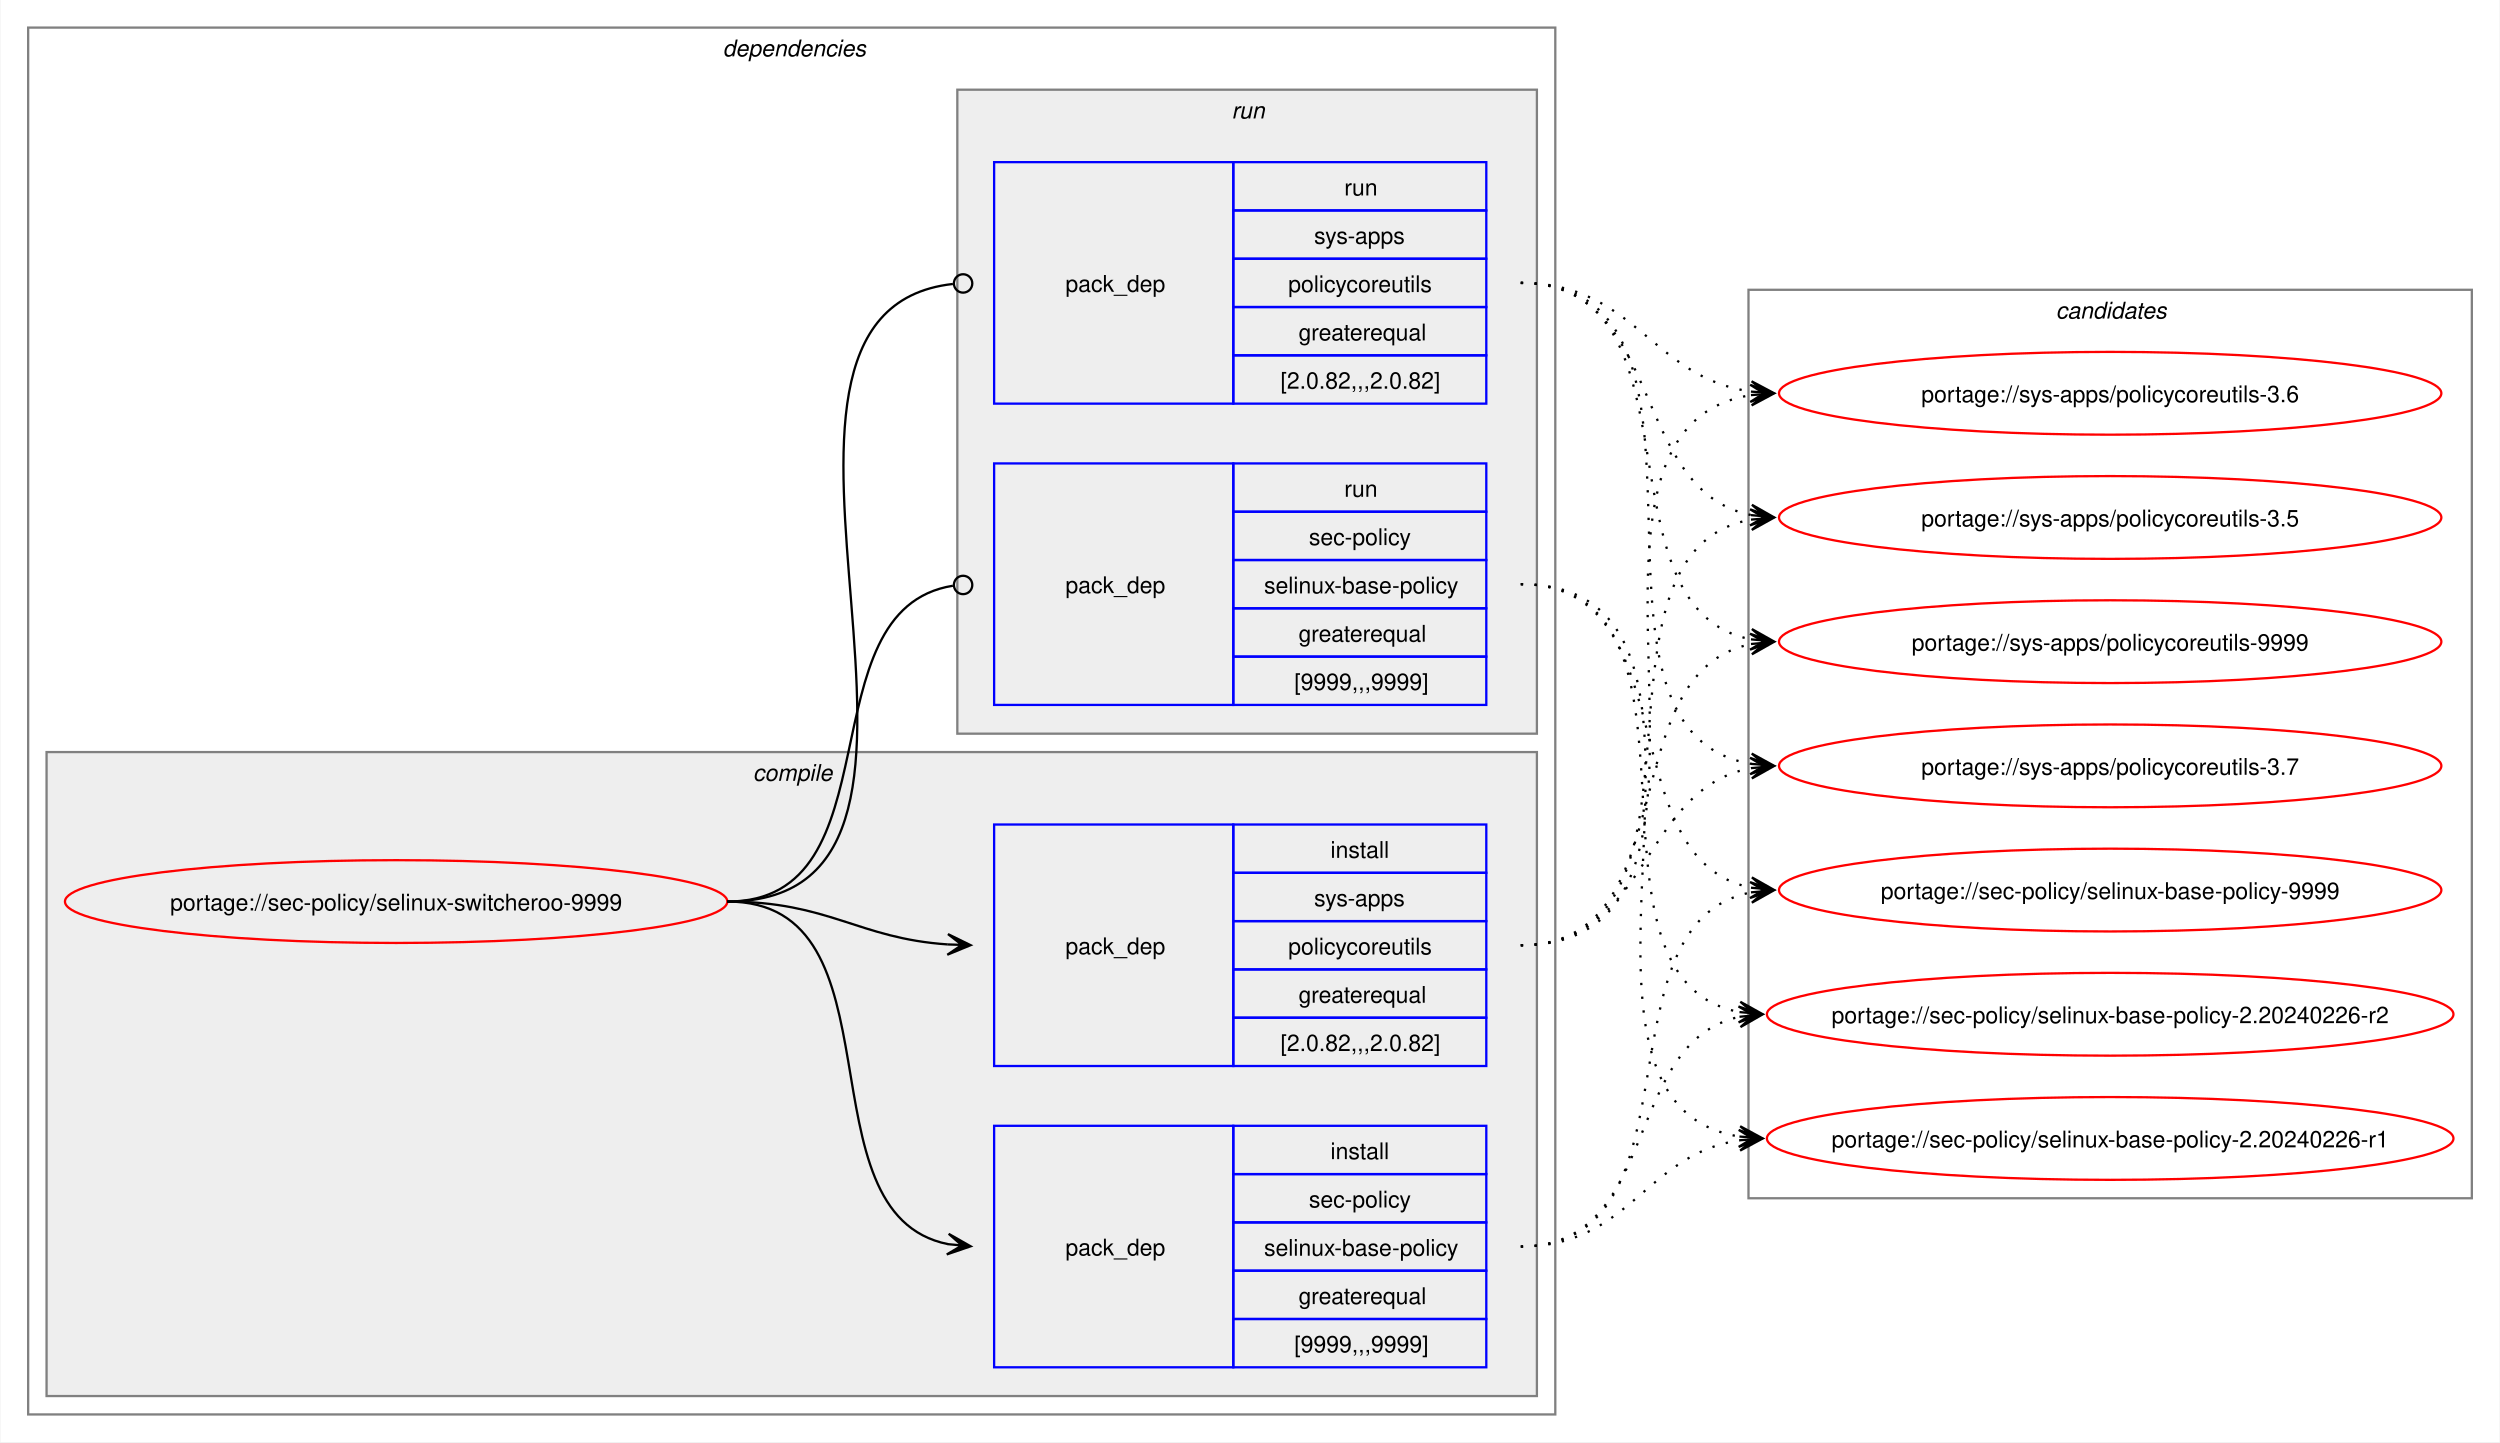
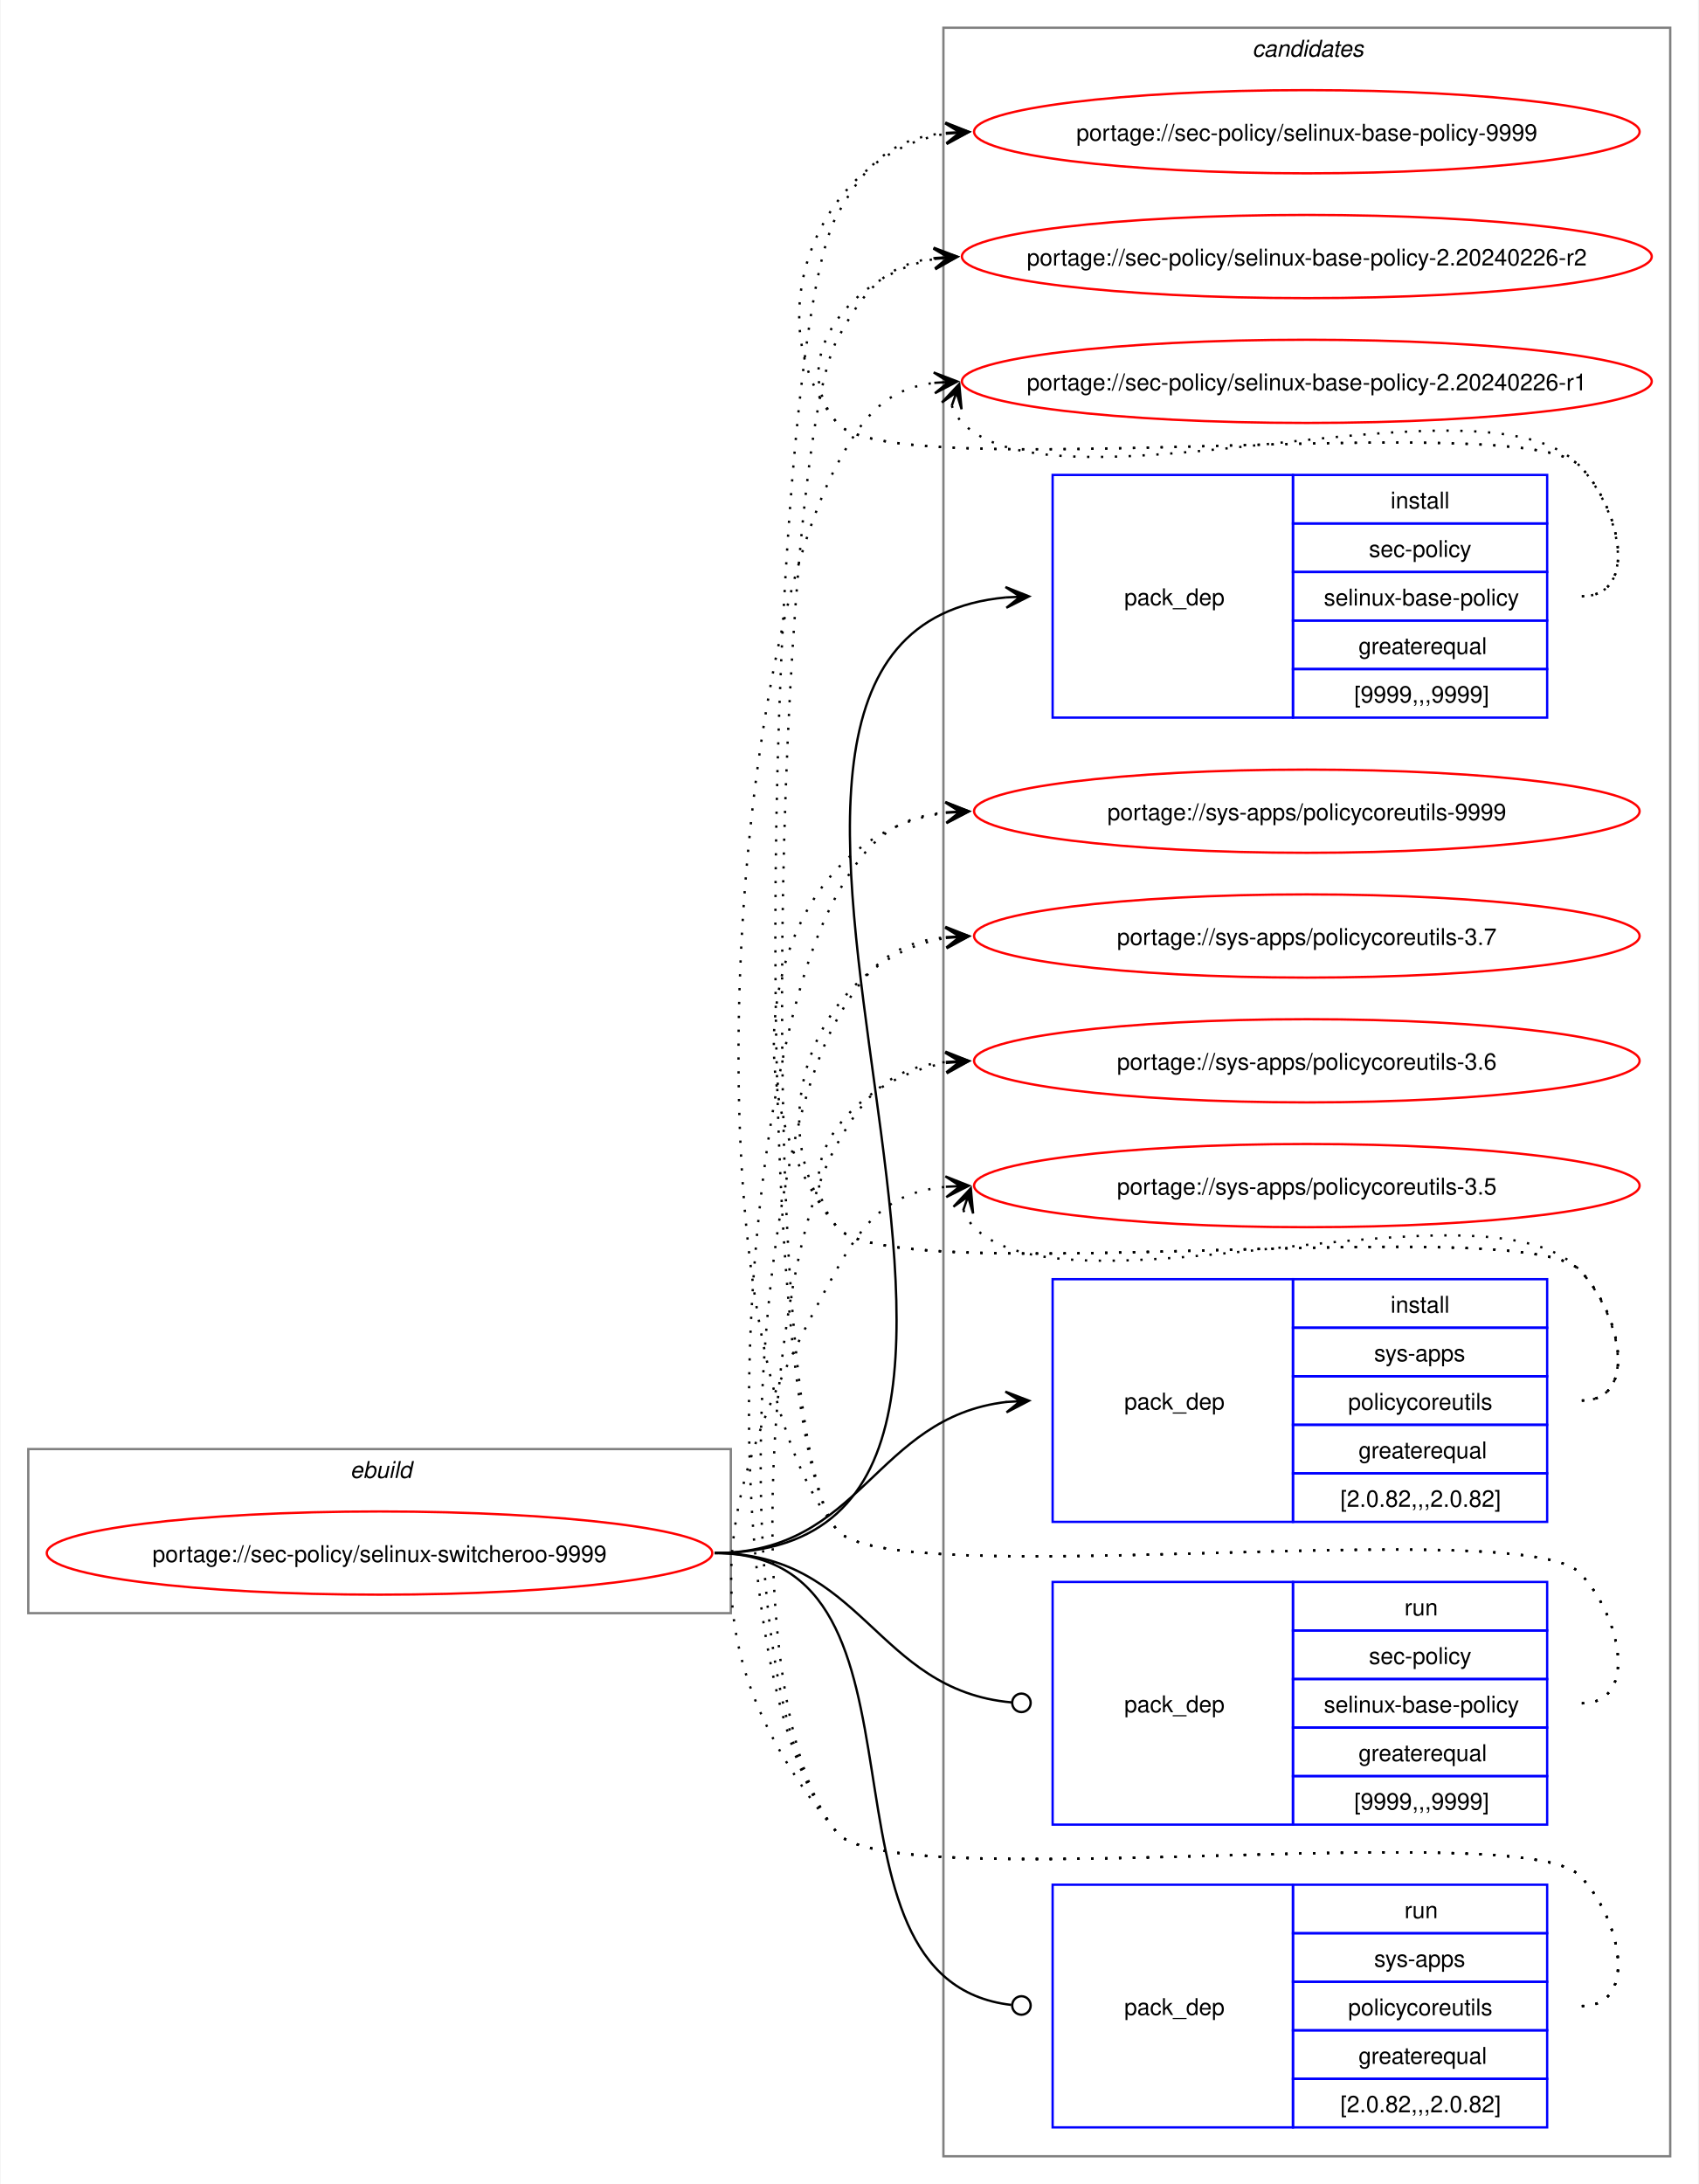
- <svg xmlns="http://www.w3.org/2000/svg" xmlns:xlink="http://www.w3.org/1999/xlink" width="1087pt" height="627pt" viewBox="0.00 0.00 1086.51 627.00">
-   <g id="graph0" class="graph" transform="scale(1 1) rotate(0) translate(4 623)">
-     <polygon fill="white" stroke="none" points="-4,4 -4,-623 1082.51,-623 1082.51,4 -4,4" />
-     <g id="clust2" class="cluster">
-       <polygon fill="none" stroke="gray" points="8,-8 8,-611 672,-611 672,-8 8,-8" />
-       <text text-anchor="start" x="310" y="-598.5" font-family="Helvetica,sans-Serif" font-style="italic" font-size="10.00">dependencies</text>
-     </g>
-     <g id="clust3" class="cluster">
-       <polygon fill="#eeeeee" stroke="gray" points="16,-16 16,-296 664,-296 664,-16 16,-16" />
-       <text text-anchor="start" x="323.12" y="-283.5" font-family="Helvetica,sans-Serif" font-style="italic" font-size="10.00">compile</text>
-     </g>
-     <g id="clust7" class="cluster">
-       <polygon fill="#eeeeee" stroke="gray" points="412,-304 412,-584 664,-584 664,-304 412,-304" />
-       <text text-anchor="start" x="531.25" y="-571.5" font-family="Helvetica,sans-Serif" font-style="italic" font-size="10.00">run</text>
-     </g>
+ <svg xmlns="http://www.w3.org/2000/svg" xmlns:xlink="http://www.w3.org/1999/xlink" width="735pt" height="945pt" viewBox="0.00 0.00 734.51 945.00">
+   <g id="graph0" class="graph" transform="scale(1 1) rotate(0) translate(4 941)">
+     <polygon fill="white" stroke="none" points="-4,4 -4,-941 730.51,-941 730.51,4 -4,4" />
    <g id="clust10" class="cluster">
-       <polygon fill="none" stroke="gray" points="756,-102 756,-497 1070.51,-497 1070.51,-102 756,-102" />
-       <text text-anchor="start" x="889.63" y="-484.5" font-family="Helvetica,sans-Serif" font-style="italic" font-size="10.00">candidates</text>
+       <polygon fill="none" stroke="gray" points="404,-8 404,-929 718.51,-929 718.51,-8 404,-8" />
+       <text text-anchor="start" x="537.63" y="-916.5" font-family="Helvetica,sans-Serif" font-style="italic" font-size="10.00">candidates</text>
+     </g>
+     <g id="clust1" class="cluster">
+       <polygon fill="none" stroke="gray" points="8,-243 8,-314 312,-314 312,-243 8,-243" />
+       <text text-anchor="start" x="147.25" y="-301.5" font-family="Helvetica,sans-Serif" font-style="italic" font-size="10.00">ebuild</text>
    </g>
    <g id="node1" class="node">
      <g id="a_node1">
        <a xlink:href="../sec-policy/selinux-switcheroo-9999.svg" xlink:title="portage://sec-policy/selinux-switcheroo-9999">
-           <ellipse fill="none" stroke="red" cx="168" cy="-231" rx="144" ry="18" />
-           <text text-anchor="middle" x="168" y="-227.12" font-family="Helvetica,sans-Serif" font-size="10.00">portage://sec-policy/selinux-switcheroo-9999</text>
+           <ellipse fill="none" stroke="red" cx="160" cy="-269" rx="144" ry="18" />
+           <text text-anchor="middle" x="160" y="-265.12" font-family="Helvetica,sans-Serif" font-size="10.00">portage://sec-policy/selinux-switcheroo-9999</text>
        </a>
      </g>
    </g>
    <g id="node2" class="node">
-       <polygon fill="none" stroke="blue" points="428,-28.5 428,-133.5 532,-133.5 532,-28.5 428,-28.5" />
-       <text text-anchor="start" x="459" y="-77.12" font-family="Helvetica,sans-Serif" font-size="10.00">pack_dep</text>
-       <polygon fill="none" stroke="blue" points="532,-112.5 532,-133.5 642,-133.5 642,-112.5 532,-112.5" />
-       <text text-anchor="start" x="574.25" y="-119" font-family="Helvetica,sans-Serif" font-size="10.00">install</text>
-       <polygon fill="none" stroke="blue" points="532,-91.5 532,-112.5 642,-112.5 642,-91.5 532,-91.5" />
-       <text text-anchor="start" x="564.87" y="-98" font-family="Helvetica,sans-Serif" font-size="10.00">sec-policy</text>
-       <polygon fill="none" stroke="blue" points="532,-70.5 532,-91.5 642,-91.5 642,-70.5 532,-70.5" />
-       <text text-anchor="start" x="545.37" y="-77" font-family="Helvetica,sans-Serif" font-size="10.00">selinux-base-policy</text>
-       <polygon fill="none" stroke="blue" points="532,-49.5 532,-70.5 642,-70.5 642,-49.5 532,-49.5" />
-       <text text-anchor="start" x="560.37" y="-56" font-family="Helvetica,sans-Serif" font-size="10.00">greaterequal</text>
-       <polygon fill="none" stroke="blue" points="532,-28.5 532,-49.5 642,-49.5 642,-28.5 532,-28.5" />
-       <text text-anchor="start" x="558.5" y="-35" font-family="Helvetica,sans-Serif" font-size="10.00">[9999,,,9999]</text>
+       <polygon fill="none" stroke="blue" points="451.26,-630.5 451.26,-735.5 555.26,-735.5 555.26,-630.5 451.26,-630.5" />
+       <text text-anchor="start" x="482.26" y="-679.12" font-family="Helvetica,sans-Serif" font-size="10.00">pack_dep</text>
+       <polygon fill="none" stroke="blue" points="555.26,-714.5 555.26,-735.5 665.26,-735.5 665.26,-714.5 555.26,-714.5" />
+       <text text-anchor="start" x="597.51" y="-721" font-family="Helvetica,sans-Serif" font-size="10.00">install</text>
+       <polygon fill="none" stroke="blue" points="555.26,-693.5 555.26,-714.5 665.26,-714.5 665.26,-693.5 555.26,-693.5" />
+       <text text-anchor="start" x="588.13" y="-700" font-family="Helvetica,sans-Serif" font-size="10.00">sec-policy</text>
+       <polygon fill="none" stroke="blue" points="555.26,-672.5 555.26,-693.5 665.26,-693.5 665.26,-672.5 555.26,-672.5" />
+       <text text-anchor="start" x="568.63" y="-679" font-family="Helvetica,sans-Serif" font-size="10.00">selinux-base-policy</text>
+       <polygon fill="none" stroke="blue" points="555.26,-651.5 555.26,-672.5 665.26,-672.5 665.26,-651.5 555.26,-651.5" />
+       <text text-anchor="start" x="583.63" y="-658" font-family="Helvetica,sans-Serif" font-size="10.00">greaterequal</text>
+       <polygon fill="none" stroke="blue" points="555.26,-630.5 555.26,-651.5 665.26,-651.5 665.26,-630.5 555.26,-630.5" />
+       <text text-anchor="start" x="581.76" y="-637" font-family="Helvetica,sans-Serif" font-size="10.00">[9999,,,9999]</text>
    </g>
    <g id="edge1" class="edge">
-       <path fill="none" stroke="black" d="M312,-231C389.89,-231 342.32,-95.29 407.96,-82.04" />
-       <polygon fill="black" stroke="black" points="417.79,-81.11 408.25,-86.53 414.02,-81.47 407.83,-82.05 407.83,-82.05 407.83,-82.05 414.02,-81.47 407.41,-77.57 417.79,-81.11" />
+       <path fill="none" stroke="black" d="M305,-269C494.97,-269 258.26,-666.59 431.14,-682.51" />
+       <polygon fill="black" stroke="black" points="441.04,-682.95 430.85,-687 437.26,-682.78 431.05,-682.5 431.05,-682.5 431.05,-682.5 437.26,-682.78 431.25,-678.01 441.04,-682.95" />
    </g>
    <g id="node3" class="node">
-       <polygon fill="none" stroke="blue" points="428,-159.5 428,-264.5 532,-264.5 532,-159.5 428,-159.5" />
-       <text text-anchor="start" x="459" y="-208.12" font-family="Helvetica,sans-Serif" font-size="10.00">pack_dep</text>
-       <polygon fill="none" stroke="blue" points="532,-243.5 532,-264.5 642,-264.5 642,-243.5 532,-243.5" />
-       <text text-anchor="start" x="574.25" y="-250" font-family="Helvetica,sans-Serif" font-size="10.00">install</text>
-       <polygon fill="none" stroke="blue" points="532,-222.5 532,-243.5 642,-243.5 642,-222.5 532,-222.5" />
-       <text text-anchor="start" x="567.12" y="-229" font-family="Helvetica,sans-Serif" font-size="10.00">sys-apps</text>
-       <polygon fill="none" stroke="blue" points="532,-201.5 532,-222.5 642,-222.5 642,-201.5 532,-201.5" />
-       <text text-anchor="start" x="555.87" y="-208" font-family="Helvetica,sans-Serif" font-size="10.00">policycoreutils</text>
-       <polygon fill="none" stroke="blue" points="532,-180.5 532,-201.5 642,-201.5 642,-180.5 532,-180.5" />
-       <text text-anchor="start" x="560.37" y="-187" font-family="Helvetica,sans-Serif" font-size="10.00">greaterequal</text>
-       <polygon fill="none" stroke="blue" points="532,-159.5 532,-180.5 642,-180.5 642,-159.5 532,-159.5" />
-       <text text-anchor="start" x="552.5" y="-166" font-family="Helvetica,sans-Serif" font-size="10.00">[2.0.82,,,2.0.82]</text>
+       <polygon fill="none" stroke="blue" points="451.26,-282.5 451.26,-387.5 555.26,-387.5 555.26,-282.5 451.26,-282.5" />
+       <text text-anchor="start" x="482.26" y="-331.12" font-family="Helvetica,sans-Serif" font-size="10.00">pack_dep</text>
+       <polygon fill="none" stroke="blue" points="555.26,-366.5 555.26,-387.5 665.26,-387.5 665.26,-366.5 555.26,-366.5" />
+       <text text-anchor="start" x="597.51" y="-373" font-family="Helvetica,sans-Serif" font-size="10.00">install</text>
+       <polygon fill="none" stroke="blue" points="555.26,-345.5 555.26,-366.5 665.26,-366.5 665.26,-345.5 555.26,-345.5" />
+       <text text-anchor="start" x="590.38" y="-352" font-family="Helvetica,sans-Serif" font-size="10.00">sys-apps</text>
+       <polygon fill="none" stroke="blue" points="555.26,-324.5 555.26,-345.5 665.26,-345.5 665.26,-324.5 555.26,-324.5" />
+       <text text-anchor="start" x="579.13" y="-331" font-family="Helvetica,sans-Serif" font-size="10.00">policycoreutils</text>
+       <polygon fill="none" stroke="blue" points="555.26,-303.5 555.26,-324.5 665.26,-324.5 665.26,-303.5 555.26,-303.5" />
+       <text text-anchor="start" x="583.63" y="-310" font-family="Helvetica,sans-Serif" font-size="10.00">greaterequal</text>
+       <polygon fill="none" stroke="blue" points="555.26,-282.5 555.26,-303.5 665.26,-303.5 665.26,-282.5 555.26,-282.5" />
+       <text text-anchor="start" x="575.76" y="-289" font-family="Helvetica,sans-Serif" font-size="10.00">[2.0.82,,,2.0.82]</text>
    </g>
    <g id="edge2" class="edge">
-       <path fill="none" stroke="black" d="M312,-231C356.34,-231 368.74,-214.99 407.84,-212.36" />
-       <polygon fill="black" stroke="black" points="417.78,-212.04 407.93,-216.86 414,-212.16 407.79,-212.36 407.79,-212.36 407.79,-212.36 414,-212.16 407.64,-207.87 417.78,-212.04" />
+       <path fill="none" stroke="black" d="M305,-269C368.85,-269 374.14,-327.74 431.36,-334.39" />
+       <polygon fill="black" stroke="black" points="441.04,-334.93 430.8,-338.86 437.26,-334.72 431.05,-334.37 431.05,-334.37 431.05,-334.37 437.26,-334.72 431.31,-329.88 441.04,-334.93" />
    </g>
    <g id="node4" class="node">
-       <polygon fill="none" stroke="blue" points="428,-316.5 428,-421.5 532,-421.5 532,-316.5 428,-316.5" />
-       <text text-anchor="start" x="459" y="-365.12" font-family="Helvetica,sans-Serif" font-size="10.00">pack_dep</text>
-       <polygon fill="none" stroke="blue" points="532,-400.5 532,-421.5 642,-421.5 642,-400.5 532,-400.5" />
-       <text text-anchor="start" x="580.25" y="-407" font-family="Helvetica,sans-Serif" font-size="10.00">run</text>
-       <polygon fill="none" stroke="blue" points="532,-379.5 532,-400.5 642,-400.5 642,-379.5 532,-379.5" />
-       <text text-anchor="start" x="564.87" y="-386" font-family="Helvetica,sans-Serif" font-size="10.00">sec-policy</text>
-       <polygon fill="none" stroke="blue" points="532,-358.5 532,-379.5 642,-379.5 642,-358.5 532,-358.5" />
-       <text text-anchor="start" x="545.37" y="-365" font-family="Helvetica,sans-Serif" font-size="10.00">selinux-base-policy</text>
-       <polygon fill="none" stroke="blue" points="532,-337.5 532,-358.5 642,-358.5 642,-337.5 532,-337.5" />
-       <text text-anchor="start" x="560.37" y="-344" font-family="Helvetica,sans-Serif" font-size="10.00">greaterequal</text>
-       <polygon fill="none" stroke="blue" points="532,-316.5 532,-337.5 642,-337.5 642,-316.5 532,-316.5" />
-       <text text-anchor="start" x="558.5" y="-323" font-family="Helvetica,sans-Serif" font-size="10.00">[9999,,,9999]</text>
+       <polygon fill="none" stroke="blue" points="451.26,-151.5 451.26,-256.5 555.26,-256.5 555.26,-151.5 451.26,-151.5" />
+       <text text-anchor="start" x="482.26" y="-200.12" font-family="Helvetica,sans-Serif" font-size="10.00">pack_dep</text>
+       <polygon fill="none" stroke="blue" points="555.26,-235.5 555.26,-256.5 665.26,-256.5 665.26,-235.5 555.26,-235.5" />
+       <text text-anchor="start" x="603.51" y="-242" font-family="Helvetica,sans-Serif" font-size="10.00">run</text>
+       <polygon fill="none" stroke="blue" points="555.26,-214.5 555.26,-235.5 665.26,-235.5 665.26,-214.5 555.26,-214.5" />
+       <text text-anchor="start" x="588.13" y="-221" font-family="Helvetica,sans-Serif" font-size="10.00">sec-policy</text>
+       <polygon fill="none" stroke="blue" points="555.26,-193.5 555.26,-214.5 665.26,-214.5 665.26,-193.5 555.26,-193.5" />
+       <text text-anchor="start" x="568.63" y="-200" font-family="Helvetica,sans-Serif" font-size="10.00">selinux-base-policy</text>
+       <polygon fill="none" stroke="blue" points="555.26,-172.5 555.26,-193.5 665.26,-193.5 665.26,-172.5 555.26,-172.5" />
+       <text text-anchor="start" x="583.63" y="-179" font-family="Helvetica,sans-Serif" font-size="10.00">greaterequal</text>
+       <polygon fill="none" stroke="blue" points="555.26,-151.5 555.26,-172.5 665.26,-172.5 665.26,-151.5 555.26,-151.5" />
+       <text text-anchor="start" x="581.76" y="-158" font-family="Helvetica,sans-Serif" font-size="10.00">[9999,,,9999]</text>
    </g>
    <g id="edge3" class="edge">
-       <path fill="none" stroke="black" d="M312,-231C386.43,-231 345.13,-357.91 410.07,-368.32" />
-       <ellipse fill="none" stroke="black" cx="414.51" cy="-368.66" rx="4" ry="4" />
+       <path fill="none" stroke="black" d="M305,-269C369.47,-269 374.42,-209.71 433.54,-204.38" />
+       <ellipse fill="none" stroke="black" cx="437.76" cy="-204.2" rx="4" ry="4" />
    </g>
    <g id="node5" class="node">
-       <polygon fill="none" stroke="blue" points="428,-447.5 428,-552.5 532,-552.5 532,-447.5 428,-447.5" />
-       <text text-anchor="start" x="459" y="-496.12" font-family="Helvetica,sans-Serif" font-size="10.00">pack_dep</text>
-       <polygon fill="none" stroke="blue" points="532,-531.5 532,-552.5 642,-552.5 642,-531.5 532,-531.5" />
-       <text text-anchor="start" x="580.25" y="-538" font-family="Helvetica,sans-Serif" font-size="10.00">run</text>
-       <polygon fill="none" stroke="blue" points="532,-510.5 532,-531.5 642,-531.5 642,-510.5 532,-510.5" />
-       <text text-anchor="start" x="567.12" y="-517" font-family="Helvetica,sans-Serif" font-size="10.00">sys-apps</text>
-       <polygon fill="none" stroke="blue" points="532,-489.5 532,-510.5 642,-510.5 642,-489.5 532,-489.5" />
-       <text text-anchor="start" x="555.87" y="-496" font-family="Helvetica,sans-Serif" font-size="10.00">policycoreutils</text>
-       <polygon fill="none" stroke="blue" points="532,-468.5 532,-489.5 642,-489.5 642,-468.5 532,-468.5" />
-       <text text-anchor="start" x="560.37" y="-475" font-family="Helvetica,sans-Serif" font-size="10.00">greaterequal</text>
-       <polygon fill="none" stroke="blue" points="532,-447.5 532,-468.5 642,-468.5 642,-447.5 532,-447.5" />
-       <text text-anchor="start" x="552.5" y="-454" font-family="Helvetica,sans-Serif" font-size="10.00">[2.0.82,,,2.0.82]</text>
+       <polygon fill="none" stroke="blue" points="451.26,-20.5 451.26,-125.5 555.26,-125.5 555.26,-20.5 451.26,-20.5" />
+       <text text-anchor="start" x="482.26" y="-69.12" font-family="Helvetica,sans-Serif" font-size="10.00">pack_dep</text>
+       <polygon fill="none" stroke="blue" points="555.26,-104.5 555.26,-125.5 665.26,-125.5 665.26,-104.5 555.26,-104.5" />
+       <text text-anchor="start" x="603.51" y="-111" font-family="Helvetica,sans-Serif" font-size="10.00">run</text>
+       <polygon fill="none" stroke="blue" points="555.26,-83.5 555.26,-104.5 665.26,-104.5 665.26,-83.5 555.26,-83.5" />
+       <text text-anchor="start" x="590.38" y="-90" font-family="Helvetica,sans-Serif" font-size="10.00">sys-apps</text>
+       <polygon fill="none" stroke="blue" points="555.26,-62.5 555.26,-83.5 665.26,-83.5 665.26,-62.5 555.26,-62.5" />
+       <text text-anchor="start" x="579.13" y="-69" font-family="Helvetica,sans-Serif" font-size="10.00">policycoreutils</text>
+       <polygon fill="none" stroke="blue" points="555.26,-41.5 555.26,-62.5 665.26,-62.5 665.26,-41.5 555.26,-41.5" />
+       <text text-anchor="start" x="583.63" y="-48" font-family="Helvetica,sans-Serif" font-size="10.00">greaterequal</text>
+       <polygon fill="none" stroke="blue" points="555.26,-20.5 555.26,-41.5 665.26,-41.5 665.26,-20.5 555.26,-20.5" />
+       <text text-anchor="start" x="575.76" y="-27" font-family="Helvetica,sans-Serif" font-size="10.00">[2.0.82,,,2.0.82]</text>
    </g>
    <g id="edge4" class="edge">
-       <path fill="none" stroke="black" d="M312,-231C437.53,-231 297.51,-487.03 410.07,-499.53" />
-       <ellipse fill="none" stroke="black" cx="414.51" cy="-499.76" rx="4" ry="4" />
+       <path fill="none" stroke="black" d="M305,-269C408.23,-269 340.17,-84.32 433.37,-73.49" />
+       <ellipse fill="none" stroke="black" cx="437.76" cy="-73.25" rx="4" ry="4" />
    </g>
    <g id="node6" class="node">
      <g id="a_node6">
        <a xlink:href="../sec-policy/selinux-base-policy-9999.svg" xlink:title="portage://sec-policy/selinux-base-policy-9999">
-           <ellipse fill="none" stroke="red" cx="913.26" cy="-236" rx="144" ry="18" />
-           <text text-anchor="middle" x="913.26" y="-232.12" font-family="Helvetica,sans-Serif" font-size="10.00">portage://sec-policy/selinux-base-policy-9999</text>
+           <ellipse fill="none" stroke="red" cx="561.26" cy="-884" rx="144" ry="18" />
+           <text text-anchor="middle" x="561.26" y="-880.12" font-family="Helvetica,sans-Serif" font-size="10.00">portage://sec-policy/selinux-base-policy-9999</text>
        </a>
      </g>
    </g>
    <g id="edge5" class="edge">
-       <path fill="none" stroke="black" stroke-dasharray="1,5" d="M657,-81C737.82,-81 688.61,-221.81 757.24,-235.01" />
-       <polygon fill="black" stroke="black" points="767.04,-235.89 756.68,-239.48 763.28,-235.55 757.08,-235 757.08,-235 757.08,-235 763.28,-235.55 757.48,-230.51 767.04,-235.89" />
+       <path fill="none" stroke="black" stroke-dasharray="1,5" d="M680.26,-683C705.37,-683 696.86,-721.59 679.26,-739.5 654.19,-764.99 380.73,-730.4 358,-758 321.16,-802.75 350.5,-874.62 405.34,-883.16" />
+       <polygon fill="black" stroke="black" points="415.04,-883.91 404.73,-887.63 411.27,-883.62 405.07,-883.14 405.07,-883.14 405.07,-883.14 411.27,-883.62 405.41,-878.65 415.04,-883.91" />
    </g>
    <g id="node7" class="node">
      <g id="a_node7">
        <a xlink:href="../sec-policy/selinux-base-policy-2.20240226-r2.svg" xlink:title="portage://sec-policy/selinux-base-policy-2.20240226-r2">
-           <ellipse fill="none" stroke="red" cx="913.26" cy="-182" rx="149.26" ry="18" />
-           <text text-anchor="middle" x="913.26" y="-178.12" font-family="Helvetica,sans-Serif" font-size="10.00">portage://sec-policy/selinux-base-policy-2.20240226-r2</text>
+           <ellipse fill="none" stroke="red" cx="561.26" cy="-830" rx="149.26" ry="18" />
+           <text text-anchor="middle" x="561.26" y="-826.12" font-family="Helvetica,sans-Serif" font-size="10.00">portage://sec-policy/selinux-base-policy-2.20240226-r2</text>
        </a>
      </g>
    </g>
    <g id="edge6" class="edge">
-       <path fill="none" stroke="black" stroke-dasharray="1,5" d="M657,-81C718.21,-81 700.69,-170.14 752.36,-180.93" />
-       <polygon fill="black" stroke="black" points="762.04,-181.88 751.65,-185.39 758.28,-181.51 752.09,-180.91 752.09,-180.91 752.09,-180.91 758.28,-181.51 752.53,-176.43 762.04,-181.88" />
+       <path fill="none" stroke="black" stroke-dasharray="1,5" d="M680.26,-683C705.37,-683 696.86,-721.59 679.26,-739.5 654.19,-764.99 380.73,-730.4 358,-758 335.07,-785.85 364.75,-822.35 400.14,-828.95" />
+       <polygon fill="black" stroke="black" points="410.04,-829.89 399.66,-833.43 406.28,-829.53 400.09,-828.95 400.09,-828.95 400.09,-828.95 406.28,-829.53 400.51,-824.47 410.04,-829.89" />
    </g>
    <g id="node8" class="node">
      <g id="a_node8">
        <a xlink:href="../sec-policy/selinux-base-policy-2.20240226-r1.svg" xlink:title="portage://sec-policy/selinux-base-policy-2.20240226-r1">
-           <ellipse fill="none" stroke="red" cx="913.26" cy="-128" rx="149.26" ry="18" />
-           <text text-anchor="middle" x="913.26" y="-124.12" font-family="Helvetica,sans-Serif" font-size="10.00">portage://sec-policy/selinux-base-policy-2.20240226-r1</text>
+           <ellipse fill="none" stroke="red" cx="561.26" cy="-776" rx="149.26" ry="18" />
+           <text text-anchor="middle" x="561.26" y="-772.12" font-family="Helvetica,sans-Serif" font-size="10.00">portage://sec-policy/selinux-base-policy-2.20240226-r1</text>
        </a>
      </g>
    </g>
    <g id="edge7" class="edge">
-       <path fill="none" stroke="black" stroke-dasharray="1,5" d="M657,-81C704.7,-81 710.88,-121.11 752.26,-127.22" />
-       <polygon fill="black" stroke="black" points="762.04,-127.91 751.75,-131.7 758.27,-127.65 752.06,-127.21 752.06,-127.21 752.06,-127.21 758.27,-127.65 752.38,-122.72 762.04,-127.91" />
+       <path fill="none" stroke="black" stroke-dasharray="1,5" d="M407.62,-765.45C408.65,-762.7 410.32,-759.96 412.26,-758 454.02,-715.66 638.3,-782.62 679.26,-739.5 696.55,-721.29 705.37,-683 680.26,-683" />
+       <polygon fill="black" stroke="black" points="410.86,-774.85 403.34,-766.86 409.63,-771.27 407.6,-765.39 407.6,-765.39 407.6,-765.39 409.63,-771.27 411.85,-763.93 410.86,-774.85" />
    </g>
    <g id="node9" class="node">
      <g id="a_node9">
        <a xlink:href="../sys-apps/policycoreutils-9999.svg" xlink:title="portage://sys-apps/policycoreutils-9999">
-           <ellipse fill="none" stroke="red" cx="913.26" cy="-344" rx="144" ry="18" />
-           <text text-anchor="middle" x="913.26" y="-340.12" font-family="Helvetica,sans-Serif" font-size="10.00">portage://sys-apps/policycoreutils-9999</text>
+           <ellipse fill="none" stroke="red" cx="561.26" cy="-590" rx="144" ry="18" />
+           <text text-anchor="middle" x="561.26" y="-586.12" font-family="Helvetica,sans-Serif" font-size="10.00">portage://sys-apps/policycoreutils-9999</text>
        </a>
      </g>
    </g>
    <g id="edge8" class="edge">
-       <path fill="none" stroke="black" stroke-dasharray="1,5" d="M657,-212C729.83,-212 695.51,-330.93 757.46,-343.01" />
-       <polygon fill="black" stroke="black" points="767.04,-343.89 756.67,-347.46 763.28,-343.55 757.08,-342.98 757.08,-342.98 757.08,-342.98 763.28,-343.55 757.49,-338.5 767.04,-343.89" />
+       <path fill="none" stroke="black" stroke-dasharray="1,5" d="M680.26,-335C705.37,-335 696.86,-373.59 679.26,-391.5 654.19,-416.99 380.73,-382.4 358,-410 306.96,-472 329.85,-579.76 405.27,-589.32" />
+       <polygon fill="black" stroke="black" points="415.04,-589.92 404.78,-593.8 411.27,-589.69 405.06,-589.31 405.06,-589.31 405.06,-589.31 411.27,-589.69 405.34,-584.81 415.04,-589.92" />
    </g>
    <g id="node10" class="node">
      <g id="a_node10">
        <a xlink:href="../sys-apps/policycoreutils-3.7.svg" xlink:title="portage://sys-apps/policycoreutils-3.7">
-           <ellipse fill="none" stroke="red" cx="913.26" cy="-290" rx="144" ry="18" />
-           <text text-anchor="middle" x="913.26" y="-286.12" font-family="Helvetica,sans-Serif" font-size="10.00">portage://sys-apps/policycoreutils-3.7</text>
+           <ellipse fill="none" stroke="red" cx="561.26" cy="-536" rx="144" ry="18" />
+           <text text-anchor="middle" x="561.26" y="-532.12" font-family="Helvetica,sans-Serif" font-size="10.00">portage://sys-apps/policycoreutils-3.7</text>
        </a>
      </g>
    </g>
    <g id="edge9" class="edge">
-       <path fill="none" stroke="black" stroke-dasharray="1,5" d="M657,-212C713.38,-212 708.82,-279.98 757.11,-289.01" />
-       <polygon fill="black" stroke="black" points="767.04,-289.89 756.68,-293.49 763.27,-289.56 757.08,-289.01 757.08,-289.01 757.08,-289.01 763.27,-289.56 757.48,-284.53 767.04,-289.89" />
+       <path fill="none" stroke="black" stroke-dasharray="1,5" d="M680.26,-335C705.37,-335 696.86,-373.59 679.26,-391.5 654.19,-416.99 380.73,-382.4 358,-410 321.16,-454.75 350.5,-526.62 405.34,-535.16" />
+       <polygon fill="black" stroke="black" points="415.04,-535.91 404.73,-539.63 411.27,-535.62 405.07,-535.14 405.07,-535.14 405.07,-535.14 411.27,-535.62 405.41,-530.65 415.04,-535.91" />
    </g>
    <g id="node11" class="node">
      <g id="a_node11">
        <a xlink:href="../sys-apps/policycoreutils-3.6.svg" xlink:title="portage://sys-apps/policycoreutils-3.6">
-           <ellipse fill="none" stroke="red" cx="913.26" cy="-452" rx="144" ry="18" />
-           <text text-anchor="middle" x="913.26" y="-448.12" font-family="Helvetica,sans-Serif" font-size="10.00">portage://sys-apps/policycoreutils-3.6</text>
+           <ellipse fill="none" stroke="red" cx="561.26" cy="-482" rx="144" ry="18" />
+           <text text-anchor="middle" x="561.26" y="-478.12" font-family="Helvetica,sans-Serif" font-size="10.00">portage://sys-apps/policycoreutils-3.6</text>
        </a>
      </g>
    </g>
    <g id="edge10" class="edge">
-       <path fill="none" stroke="black" stroke-dasharray="1,5" d="M657,-212C770.67,-212 658.65,-436.33 757.33,-451.22" />
-       <polygon fill="black" stroke="black" points="767.04,-451.91 756.75,-455.69 763.27,-451.65 757.07,-451.21 757.07,-451.21 757.07,-451.21 763.27,-451.65 757.38,-446.72 767.04,-451.91" />
+       <path fill="none" stroke="black" stroke-dasharray="1,5" d="M680.26,-335C705.37,-335 696.86,-373.59 679.26,-391.5 654.19,-416.99 380.73,-382.4 358,-410 334.19,-438.92 367.88,-474.84 405.16,-481.06" />
+       <polygon fill="black" stroke="black" points="415.04,-481.9 404.7,-485.54 411.27,-481.58 405.08,-481.05 405.08,-481.05 405.08,-481.05 411.27,-481.58 405.46,-476.57 415.04,-481.9" />
    </g>
    <g id="node12" class="node">
      <g id="a_node12">
        <a xlink:href="../sys-apps/policycoreutils-3.5.svg" xlink:title="portage://sys-apps/policycoreutils-3.5">
-           <ellipse fill="none" stroke="red" cx="913.26" cy="-398" rx="144" ry="18" />
-           <text text-anchor="middle" x="913.26" y="-394.12" font-family="Helvetica,sans-Serif" font-size="10.00">portage://sys-apps/policycoreutils-3.5</text>
+           <ellipse fill="none" stroke="red" cx="561.26" cy="-428" rx="144" ry="18" />
+           <text text-anchor="middle" x="561.26" y="-424.12" font-family="Helvetica,sans-Serif" font-size="10.00">portage://sys-apps/policycoreutils-3.5</text>
        </a>
      </g>
    </g>
    <g id="edge11" class="edge">
-       <path fill="none" stroke="black" stroke-dasharray="1,5" d="M657,-212C749.38,-212 678.31,-383.06 757.28,-397.09" />
-       <polygon fill="black" stroke="black" points="767.04,-397.9 756.7,-401.55 763.27,-397.59 757.08,-397.07 757.08,-397.07 757.08,-397.07 763.27,-397.59 757.45,-392.59 767.04,-397.9" />
+       <path fill="none" stroke="black" stroke-dasharray="1,5" d="M412.62,-417.45C413.65,-414.7 415.32,-411.96 417.26,-410 458.22,-368.42 639.09,-433.85 679.26,-391.5 696.54,-373.28 705.37,-335 680.26,-335" />
+       <polygon fill="black" stroke="black" points="415.86,-426.85 408.35,-418.86 414.63,-423.27 412.6,-417.39 412.6,-417.39 412.6,-417.39 414.63,-423.27 416.85,-415.93 415.86,-426.85" />
    </g>
    <g id="edge12" class="edge">
-       <path fill="none" stroke="black" stroke-dasharray="1,5" d="M657,-369C730.15,-369 695.24,-249.16 757.41,-236.99" />
-       <polygon fill="black" stroke="black" points="767.04,-236.11 757.49,-241.51 763.28,-236.46 757.08,-237.02 757.08,-237.02 757.08,-237.02 763.28,-236.46 756.67,-232.54 767.04,-236.11" />
+       <path fill="none" stroke="black" stroke-dasharray="1,5" d="M680.26,-204C705.37,-204 696.86,-242.59 679.26,-260.5 654.19,-285.99 380.73,-251.4 358,-279 317.82,-327.81 327.21,-792.78 358,-848 370.91,-871.16 382.44,-881.29 405.31,-883.51" />
+       <polygon fill="black" stroke="black" points="415.04,-883.95 404.85,-888 411.26,-883.78 405.05,-883.5 405.05,-883.5 405.05,-883.5 411.26,-883.78 405.25,-879.01 415.04,-883.95" />
    </g>
    <g id="edge13" class="edge">
-       <path fill="none" stroke="black" stroke-dasharray="1,5" d="M657,-369C748.67,-369 674.33,-197.03 752.38,-182.92" />
-       <polygon fill="black" stroke="black" points="762.04,-182.1 752.46,-187.43 758.27,-182.42 752.08,-182.94 752.08,-182.94 752.08,-182.94 758.27,-182.42 751.7,-178.46 762.04,-182.1" />
+       <path fill="none" stroke="black" stroke-dasharray="1,5" d="M680.26,-204C705.37,-204 696.86,-242.59 679.26,-260.5 654.19,-285.99 380.73,-251.4 358,-279 321.63,-323.18 331.16,-743.46 358,-794 369.52,-815.68 379.47,-826.69 400.17,-829.35" />
+       <polygon fill="black" stroke="black" points="410.04,-829.93 399.79,-833.84 406.26,-829.71 400.06,-829.34 400.06,-829.34 400.06,-829.34 406.26,-829.71 400.32,-824.85 410.04,-829.93" />
    </g>
    <g id="edge14" class="edge">
-       <path fill="none" stroke="black" stroke-dasharray="1,5" d="M657,-369C770.06,-369 654.65,-144.19 752.09,-128.83" />
-       <polygon fill="black" stroke="black" points="762.04,-128.09 752.4,-133.31 758.27,-128.37 752.07,-128.83 752.07,-128.83 752.07,-128.83 758.27,-128.37 751.74,-124.34 762.04,-128.09" />
+       <path fill="none" stroke="black" stroke-dasharray="1,5" d="M680.26,-204C705.37,-204 696.86,-242.59 679.26,-260.5 654.19,-285.99 380.73,-251.4 358,-279 292.89,-358.09 309.95,-649.52 358,-740 369.52,-761.68 379.47,-772.69 400.17,-775.35" />
+       <polygon fill="black" stroke="black" points="410.04,-775.93 399.79,-779.84 406.26,-775.71 400.06,-775.34 400.06,-775.34 400.06,-775.34 406.26,-775.71 400.32,-770.85 410.04,-775.93" />
    </g>
    <g id="edge15" class="edge">
-       <path fill="none" stroke="black" stroke-dasharray="1,5" d="M657,-500C738.17,-500 688.32,-358.28 757.2,-345" />
-       <polygon fill="black" stroke="black" points="767.04,-344.11 757.49,-349.49 763.28,-344.45 757.08,-345.01 757.08,-345.01 757.08,-345.01 763.28,-344.45 756.68,-340.53 767.04,-344.11" />
+       <path fill="none" stroke="black" stroke-dasharray="1,5" d="M680.26,-73C705.37,-73 696.86,-111.59 679.26,-129.5 654.19,-154.99 380.73,-120.4 358,-148 300.65,-217.65 314.06,-475.2 358,-554 370.91,-577.16 382.44,-587.29 405.31,-589.51" />
+       <polygon fill="black" stroke="black" points="415.04,-589.95 404.85,-594 411.26,-589.78 405.05,-589.5 405.05,-589.5 405.05,-589.5 411.26,-589.78 405.25,-585.01 415.04,-589.95" />
    </g>
    <g id="edge16" class="edge">
-       <path fill="none" stroke="black" stroke-dasharray="1,5" d="M657,-500C758.7,-500 669.77,-305.3 757.33,-290.85" />
-       <polygon fill="black" stroke="black" points="767.04,-290.09 757.42,-295.35 763.27,-290.39 757.07,-290.87 757.07,-290.87 757.07,-290.87 763.27,-290.39 756.72,-286.38 767.04,-290.09" />
+       <path fill="none" stroke="black" stroke-dasharray="1,5" d="M680.26,-73C705.37,-73 696.86,-111.59 679.26,-129.5 654.19,-154.99 380.73,-120.4 358,-148 308.28,-208.39 319.91,-431.68 358,-500 370.91,-523.16 382.44,-533.29 405.31,-535.51" />
+       <polygon fill="black" stroke="black" points="415.04,-535.95 404.85,-540 411.26,-535.78 405.05,-535.5 405.05,-535.5 405.05,-535.5 411.26,-535.78 405.25,-531.01 415.04,-535.95" />
    </g>
    <g id="edge17" class="edge">
-       <path fill="none" stroke="black" stroke-dasharray="1,5" d="M657,-500C706.96,-500 713.63,-458.69 757.33,-452.72" />
-       <polygon fill="black" stroke="black" points="767.04,-452.08 757.36,-457.22 763.27,-452.33 757.06,-452.73 757.06,-452.73 757.06,-452.73 763.27,-452.33 756.77,-448.24 767.04,-452.08" />
+       <path fill="none" stroke="black" stroke-dasharray="1,5" d="M680.26,-73C705.37,-73 696.86,-111.59 679.26,-129.5 654.19,-154.99 380.73,-120.4 358,-148 315.91,-199.12 325.75,-388.16 358,-446 370.91,-469.16 382.44,-479.29 405.31,-481.51" />
+       <polygon fill="black" stroke="black" points="415.04,-481.95 404.85,-486 411.26,-481.78 405.05,-481.5 405.05,-481.5 405.05,-481.5 411.26,-481.78 405.25,-477.01 415.04,-481.95" />
    </g>
    <g id="edge18" class="edge">
-       <path fill="none" stroke="black" stroke-dasharray="1,5" d="M657,-500C720.15,-500 703.55,-409.6 757.35,-399.01" />
-       <polygon fill="black" stroke="black" points="767.04,-398.11 757.5,-403.52 763.28,-398.46 757.08,-399.03 757.08,-399.03 757.08,-399.03 763.28,-398.46 756.67,-394.55 767.04,-398.11" />
+       <path fill="none" stroke="black" stroke-dasharray="1,5" d="M680.26,-73C705.37,-73 696.86,-111.59 679.26,-129.5 654.19,-154.99 380.73,-120.4 358,-148 289.07,-231.72 305.19,-297.28 358,-392 370.91,-415.16 382.44,-425.29 405.31,-427.51" />
+       <polygon fill="black" stroke="black" points="415.04,-427.95 404.85,-432 411.26,-427.78 405.05,-427.5 405.05,-427.5 405.05,-427.5 411.26,-427.78 405.25,-423.01 415.04,-427.95" />
    </g>
  </g>
</svg>
